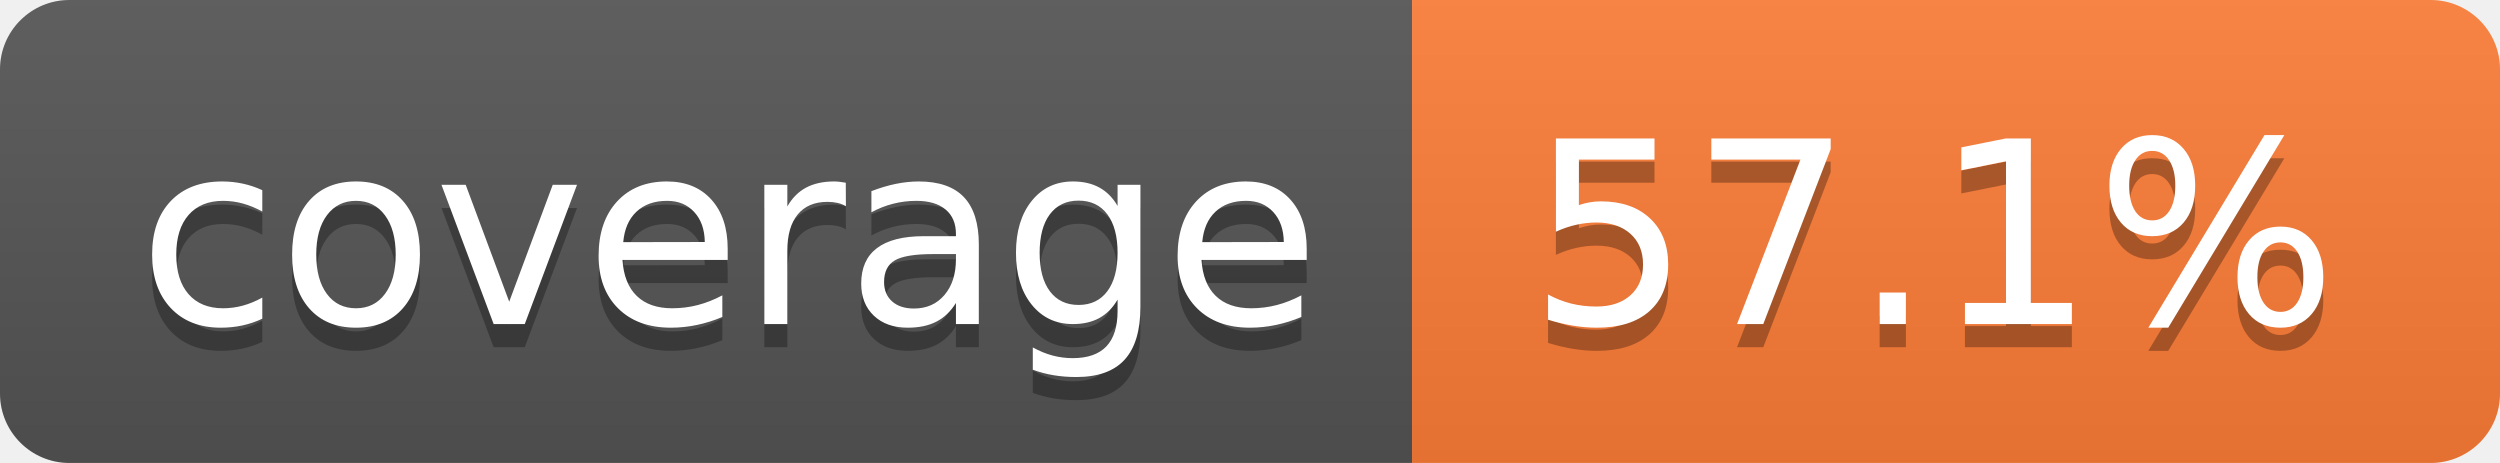
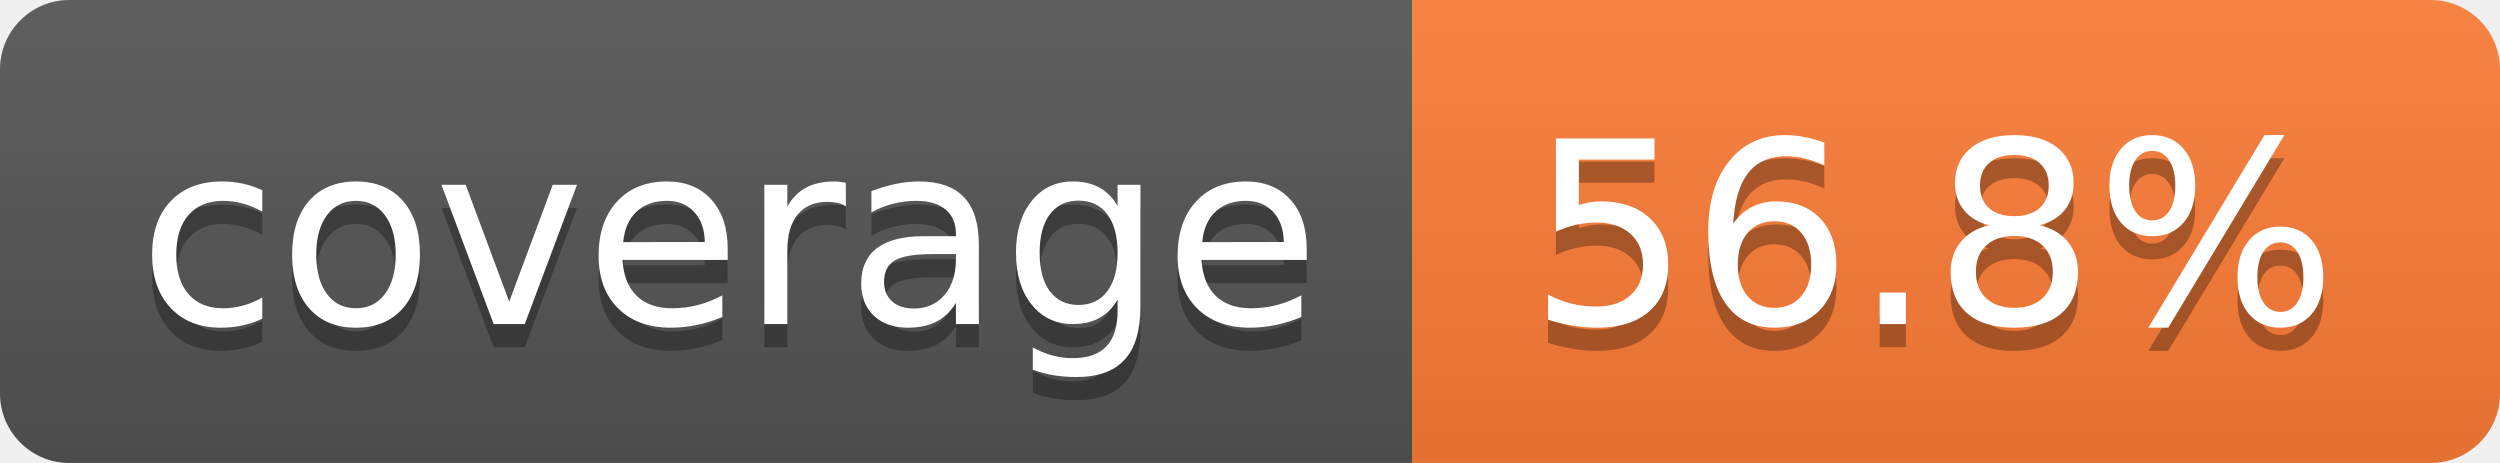
- <svg xmlns="http://www.w3.org/2000/svg" width="108" height="20" role="img" aria-label="coverage: 57.1%">
+ <svg xmlns="http://www.w3.org/2000/svg" width="108" height="20" role="img" aria-label="coverage: 56.8%">
  <linearGradient id="s" x2="0" y2="100%">
    <stop offset="0" stop-color="#bbb" stop-opacity=".1" />
    <stop offset="1" stop-opacity=".1" />
  </linearGradient>
  <clipPath id="r">
    <rect width="108" height="20" rx="3" fill="#fff" />
  </clipPath>
  <g clip-path="url(#r)">
    <rect width="61" height="20" fill="#555" />
    <rect x="61" width="47" height="20" fill="#fe7d37" />
    <rect width="108" height="20" fill="url(#s)" />
  </g>
  <g fill="#fff" text-anchor="middle" font-family="Verdana,Geneva,DejaVu Sans,sans-serif" text-rendering="geometricPrecision" font-size="110">
    <text aria-hidden="true" x="315" y="150" fill="#010101" fill-opacity=".3" transform="scale(.1)" textLength="510">coverage</text>
    <text x="315" y="140" transform="scale(.1)" fill="#fff" textLength="510">coverage</text>
-     <text aria-hidden="true" x="835" y="150" fill="#010101" fill-opacity=".3" transform="scale(.1)" textLength="370">57.1%</text>
-     <text x="835" y="140" transform="scale(.1)" fill="#fff" textLength="370">57.1%</text>
+     <text aria-hidden="true" x="835" y="150" fill="#010101" fill-opacity=".3" transform="scale(.1)" textLength="370">56.8%</text>
+     <text x="835" y="140" transform="scale(.1)" fill="#fff" textLength="370">56.8%</text>
  </g>
</svg>
